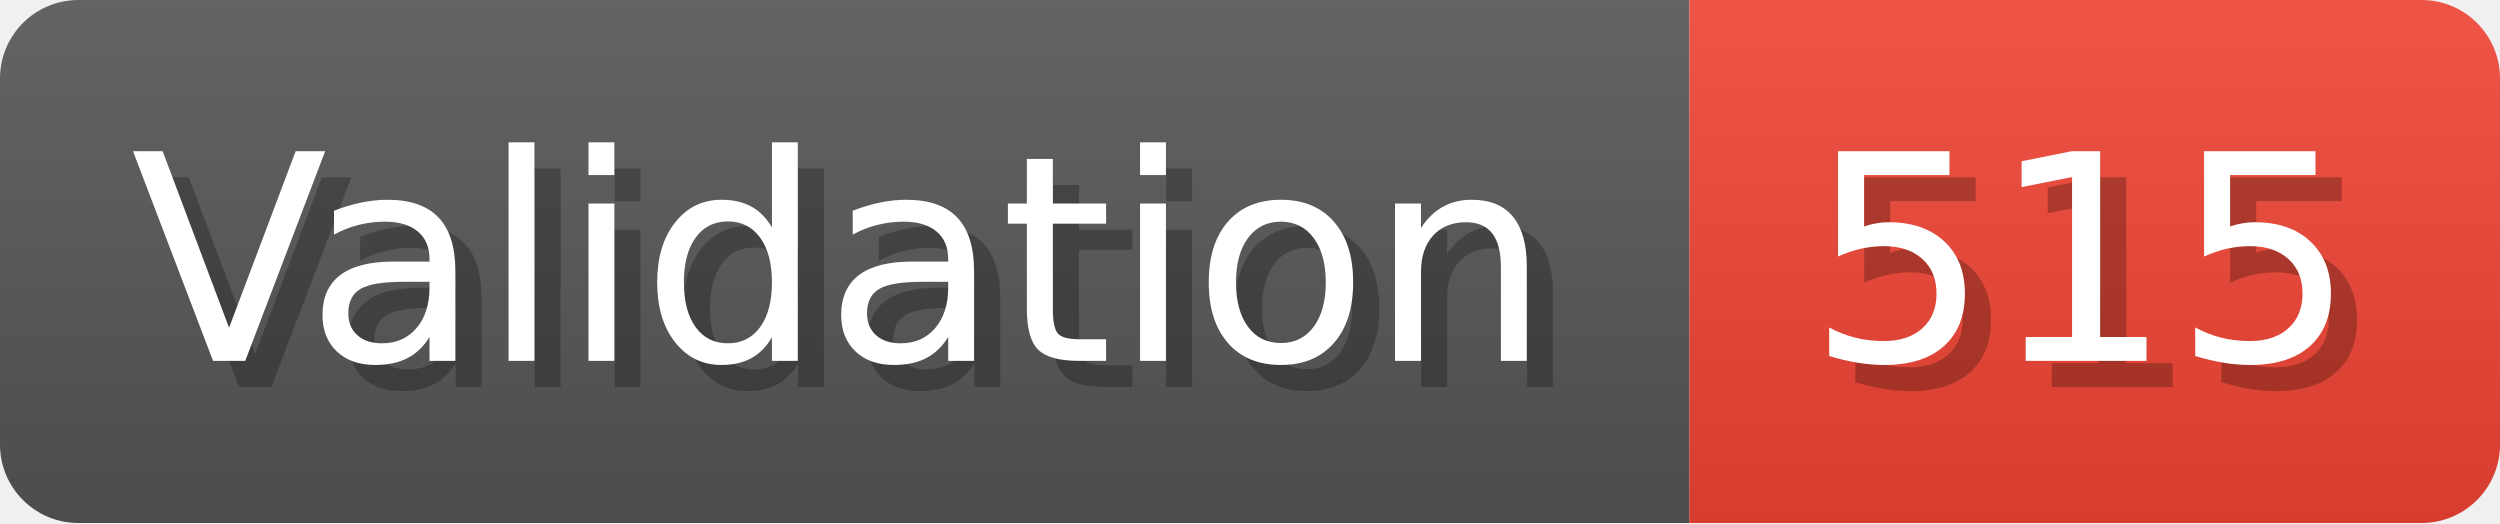
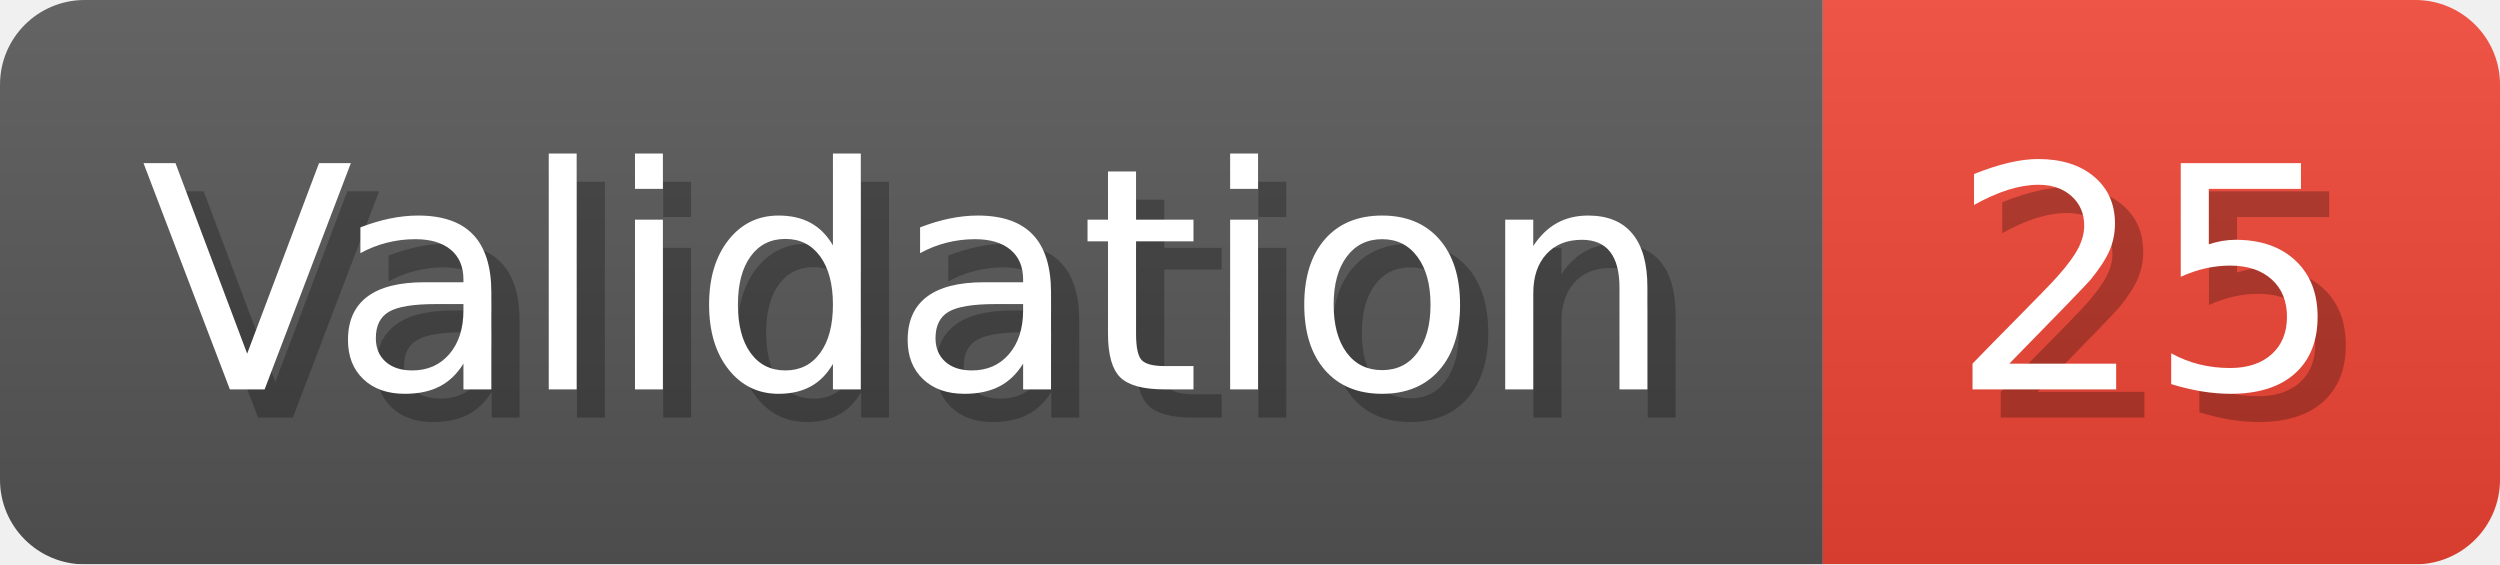
- <svg xmlns="http://www.w3.org/2000/svg" width="95.6" height="20" viewBox="0 0 956 200" role="img" aria-label="Validation: 515">
+ <svg xmlns="http://www.w3.org/2000/svg" width="88.6" height="20" viewBox="0 0 886 200" role="img" aria-label="Validation: 25">
  <linearGradient id="a" x2="0" y2="100%">
    <stop offset="0" stop-opacity=".1" stop-color="#EEE" />
    <stop offset="1" stop-opacity=".1" />
  </linearGradient>
  <mask id="m">
-     <rect width="956" height="200" rx="30" fill="#FFF" />
+     <rect width="886" height="200" rx="30" fill="#FFF" />
  </mask>
  <g mask="url(#m)">
    <rect width="646" height="200" fill="#555" />
-     <rect width="310" height="200" fill="#E43" x="646" />
-     <rect width="956" height="200" fill="url(#a)" />
+     <rect width="240" height="200" fill="#E43" x="646" />
+     <rect width="886" height="200" fill="url(#a)" />
  </g>
  <g aria-hidden="true" fill="#fff" text-anchor="start" font-family="Verdana,DejaVu Sans,sans-serif" font-size="110">
    <text x="60" y="148" textLength="546" fill="#000" opacity="0.25">Validation</text>
    <text x="50" y="138" textLength="546">Validation</text>
-     <text x="701" y="148" textLength="210" fill="#000" opacity="0.25">515</text>
-     <text x="691" y="138" textLength="210">515</text>
+     <text x="701" y="148" textLength="140" fill="#000" opacity="0.25">25</text>
+     <text x="691" y="138" textLength="140">25</text>
  </g>
</svg>
